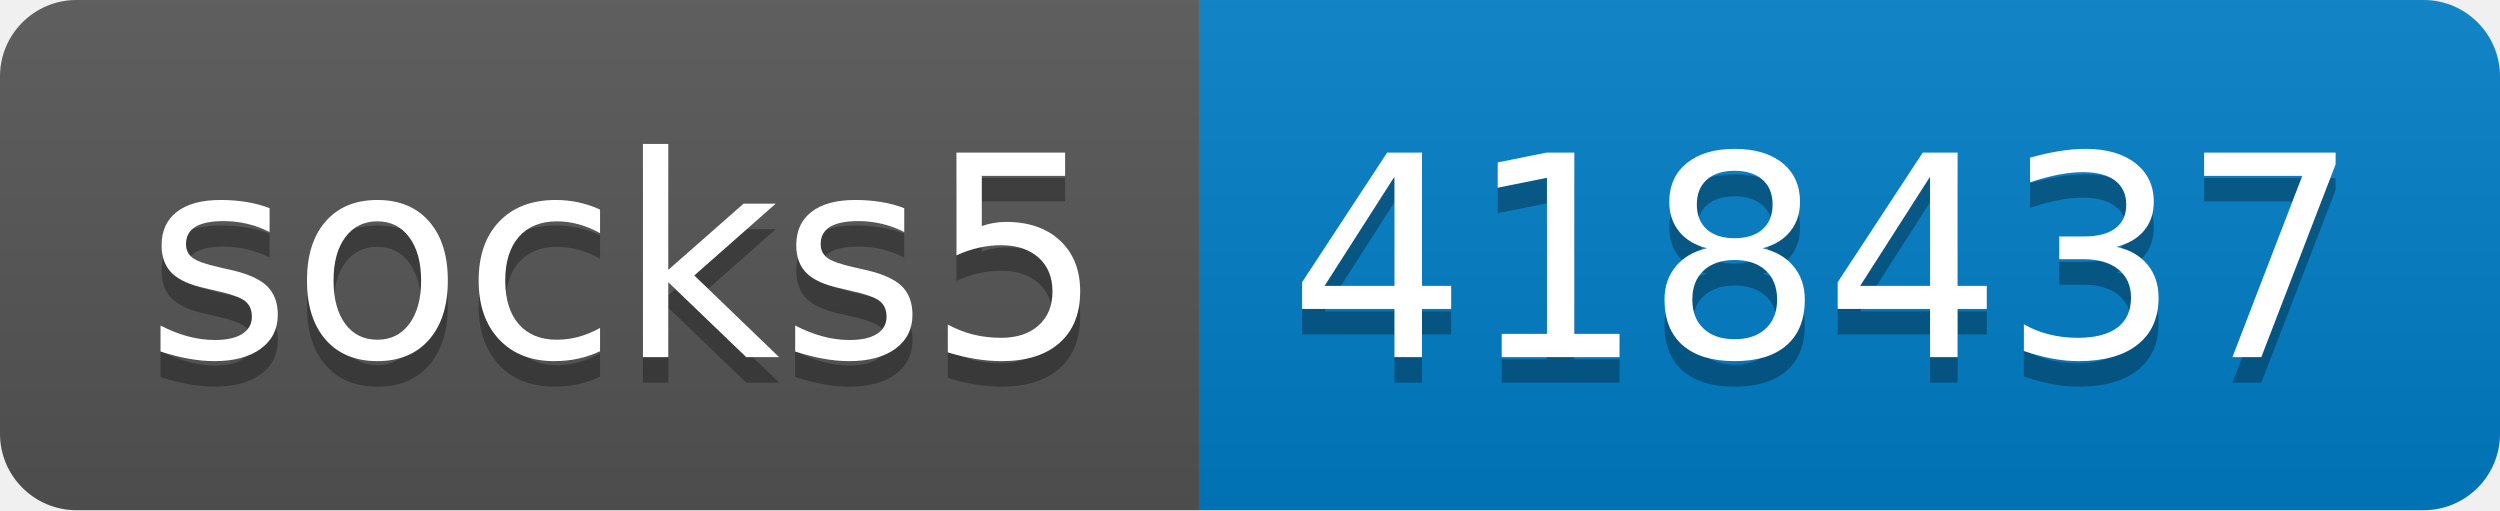
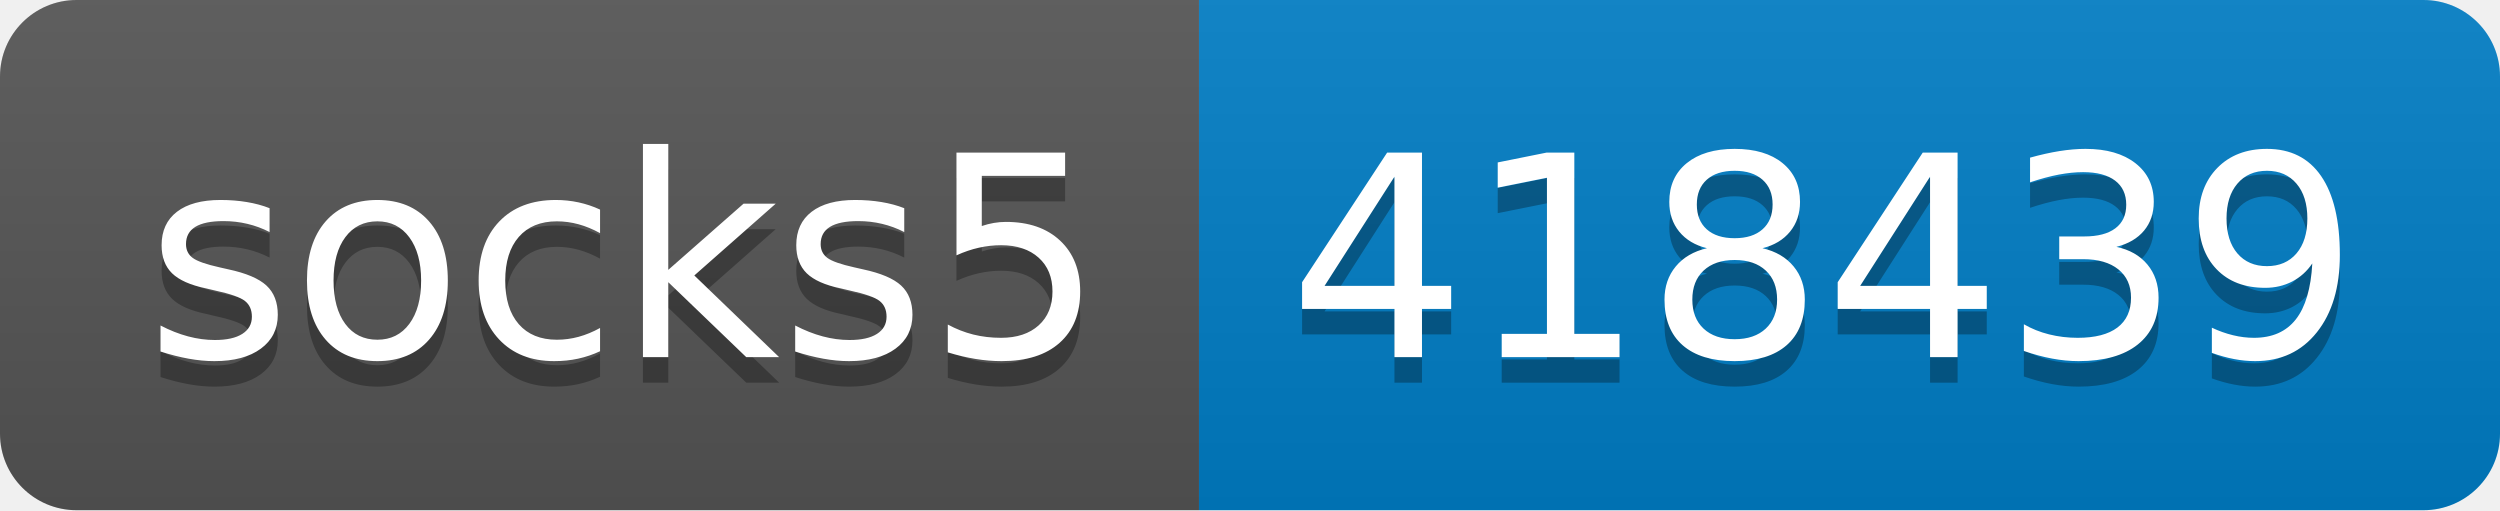
- <svg xmlns="http://www.w3.org/2000/svg" width="98" height="20" role="img" aria-label="socks5: 418437">
+ <svg xmlns="http://www.w3.org/2000/svg" width="98" height="20" role="img" aria-label="socks5: 418439">
  <linearGradient id="s" x2="0" y2="100%">
    <stop offset="0" stop-color="#bbb" stop-opacity=".1" />
    <stop offset="1" stop-opacity=".1" />
  </linearGradient>
  <clipPath id="r">
    <rect width="98" height="20" rx="3" fill="#fff" />
  </clipPath>
  <g clip-path="url(#r)">
    <rect width="47" height="20" fill="#555" />
    <rect x="47" width="51" height="20" fill="#007ec6" />
    <rect width="98" height="20" fill="url(#s)" />
  </g>
  <g fill="#fff" text-anchor="middle" font-family="Verdana,Geneva,DejaVu Sans,sans-serif" text-rendering="geometricPrecision" font-size="110">
    <text aria-hidden="true" x="245" y="150" fill="#010101" fill-opacity=".3" transform="scale(.1)" textLength="370">socks5</text>
    <text x="245" y="140" transform="scale(.1)" fill="#fff" textLength="370">socks5</text>
-     <text aria-hidden="true" x="715" y="150" fill="#010101" fill-opacity=".3" transform="scale(.1)" textLength="410">418437</text>
-     <text x="715" y="140" transform="scale(.1)" fill="#fff" textLength="410">418437</text>
+     <text aria-hidden="true" x="715" y="150" fill="#010101" fill-opacity=".3" transform="scale(.1)" textLength="410">418439</text>
+     <text x="715" y="140" transform="scale(.1)" fill="#fff" textLength="410">418439</text>
  </g>
</svg>
